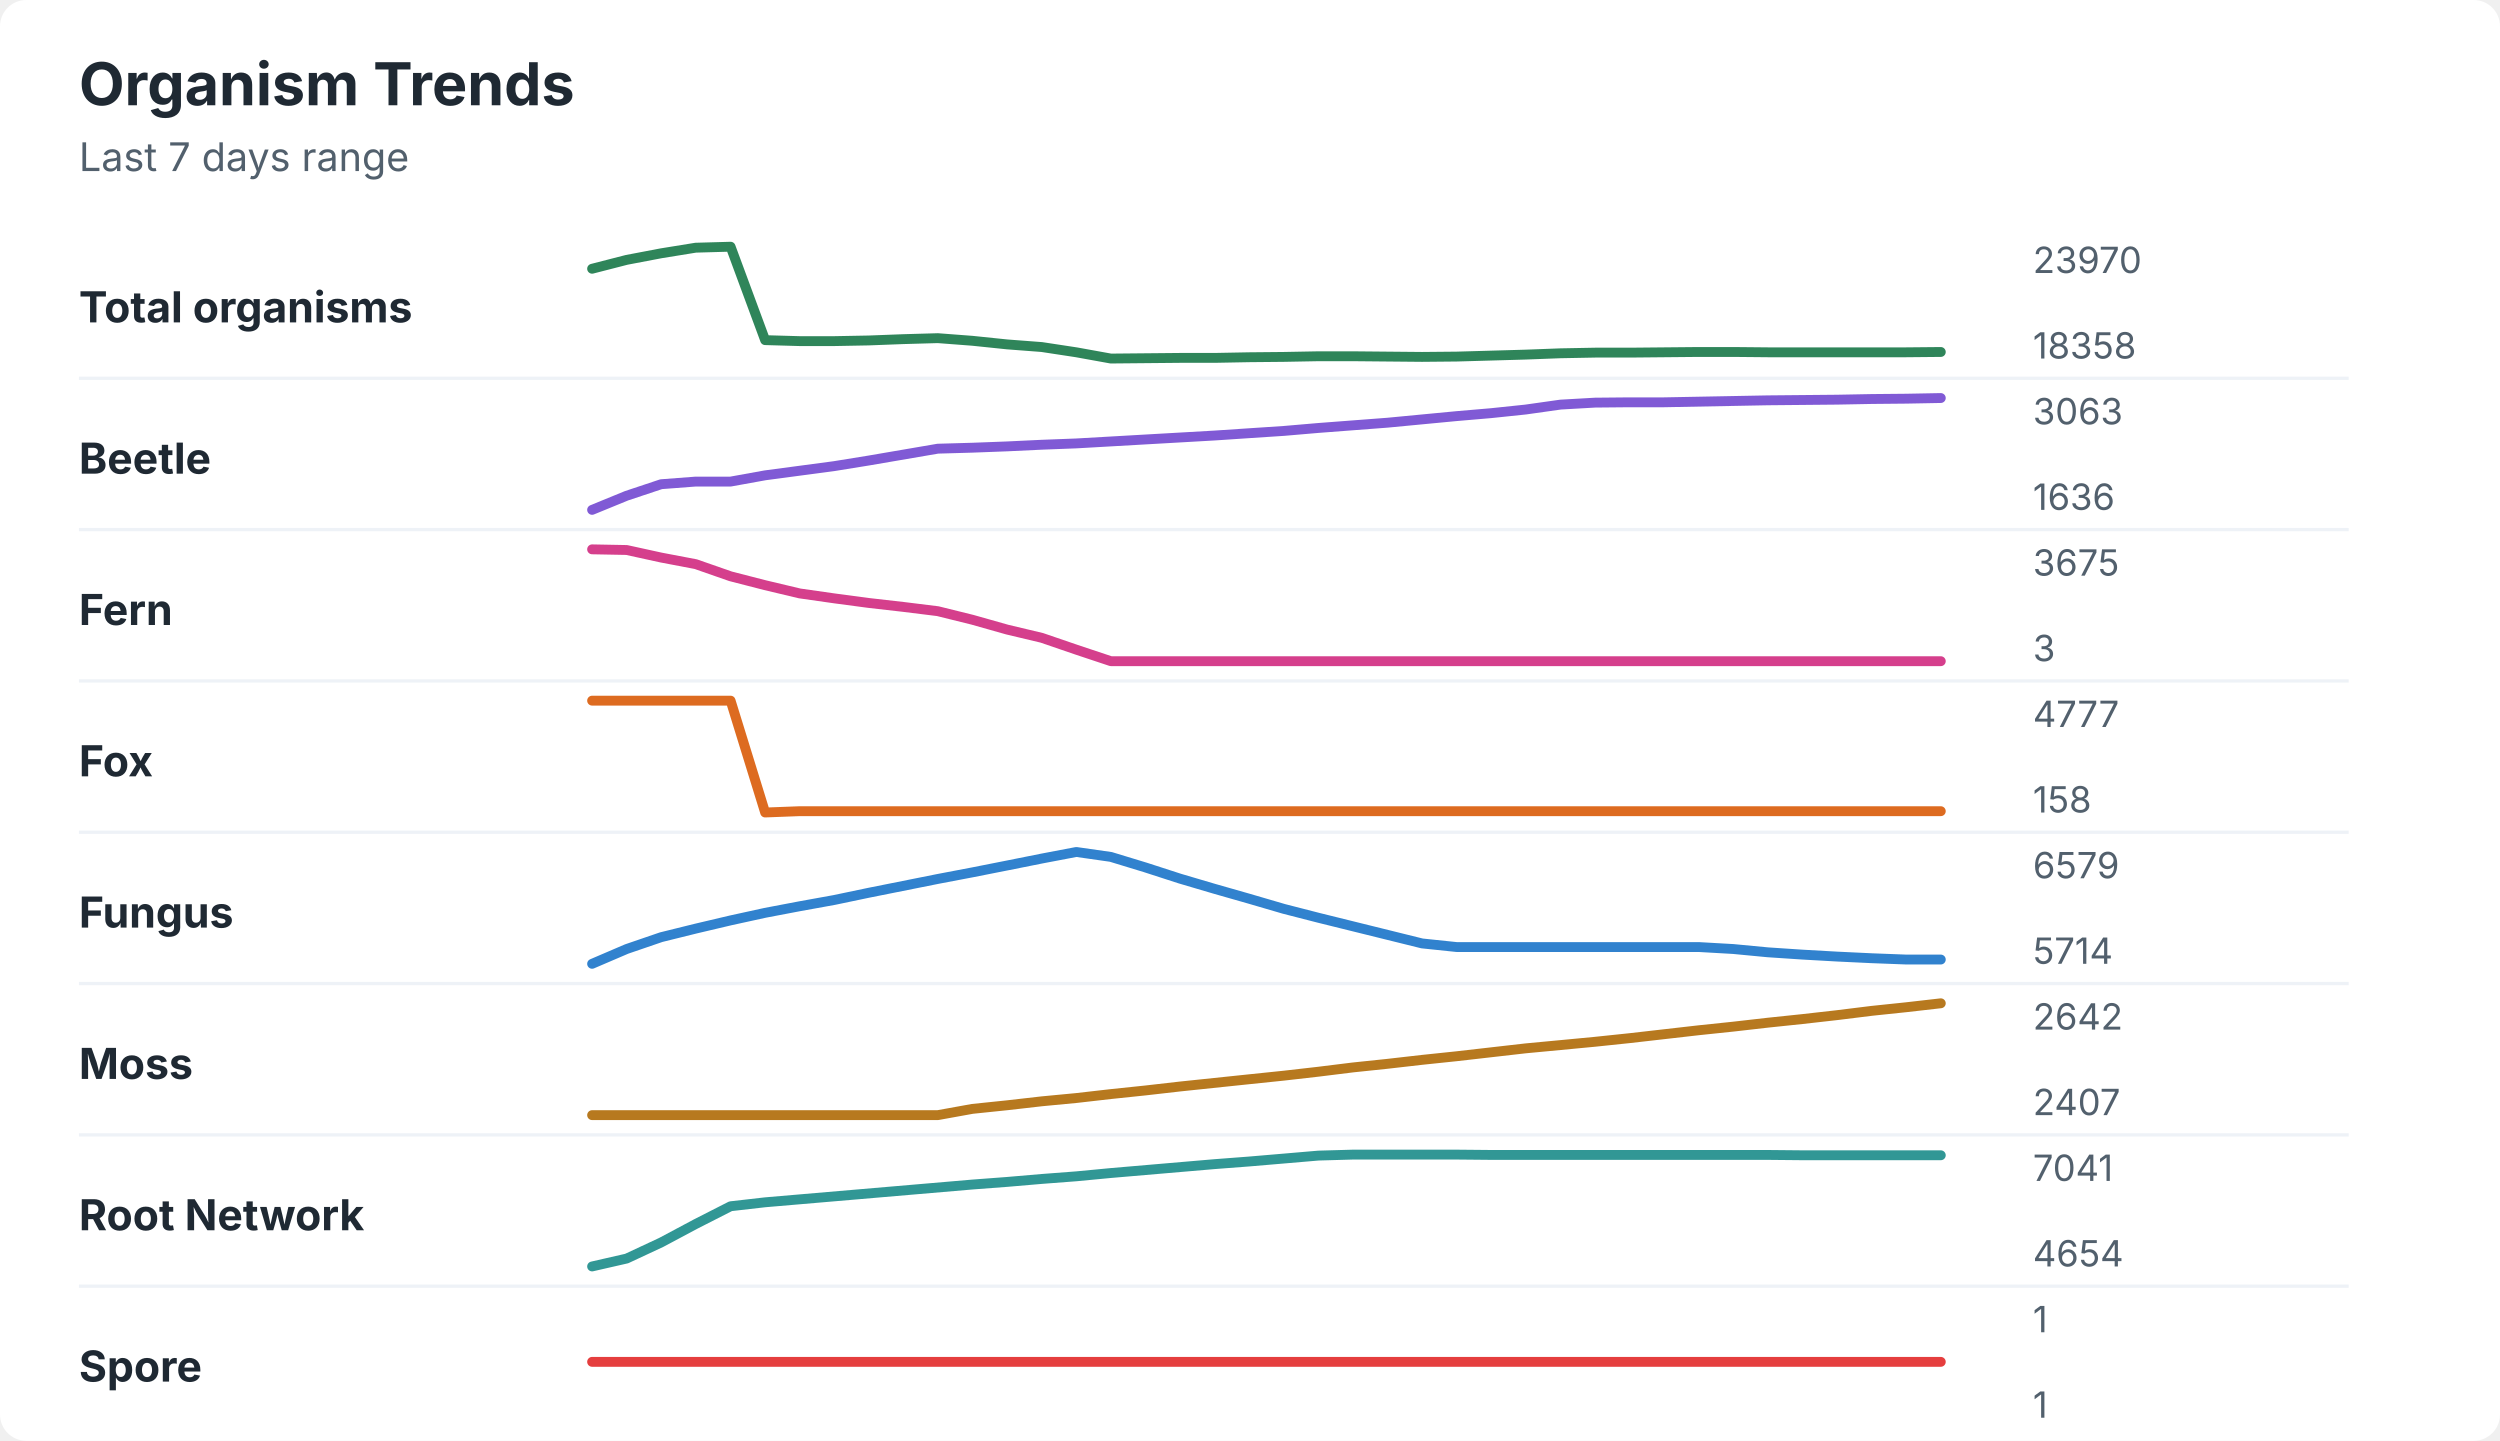
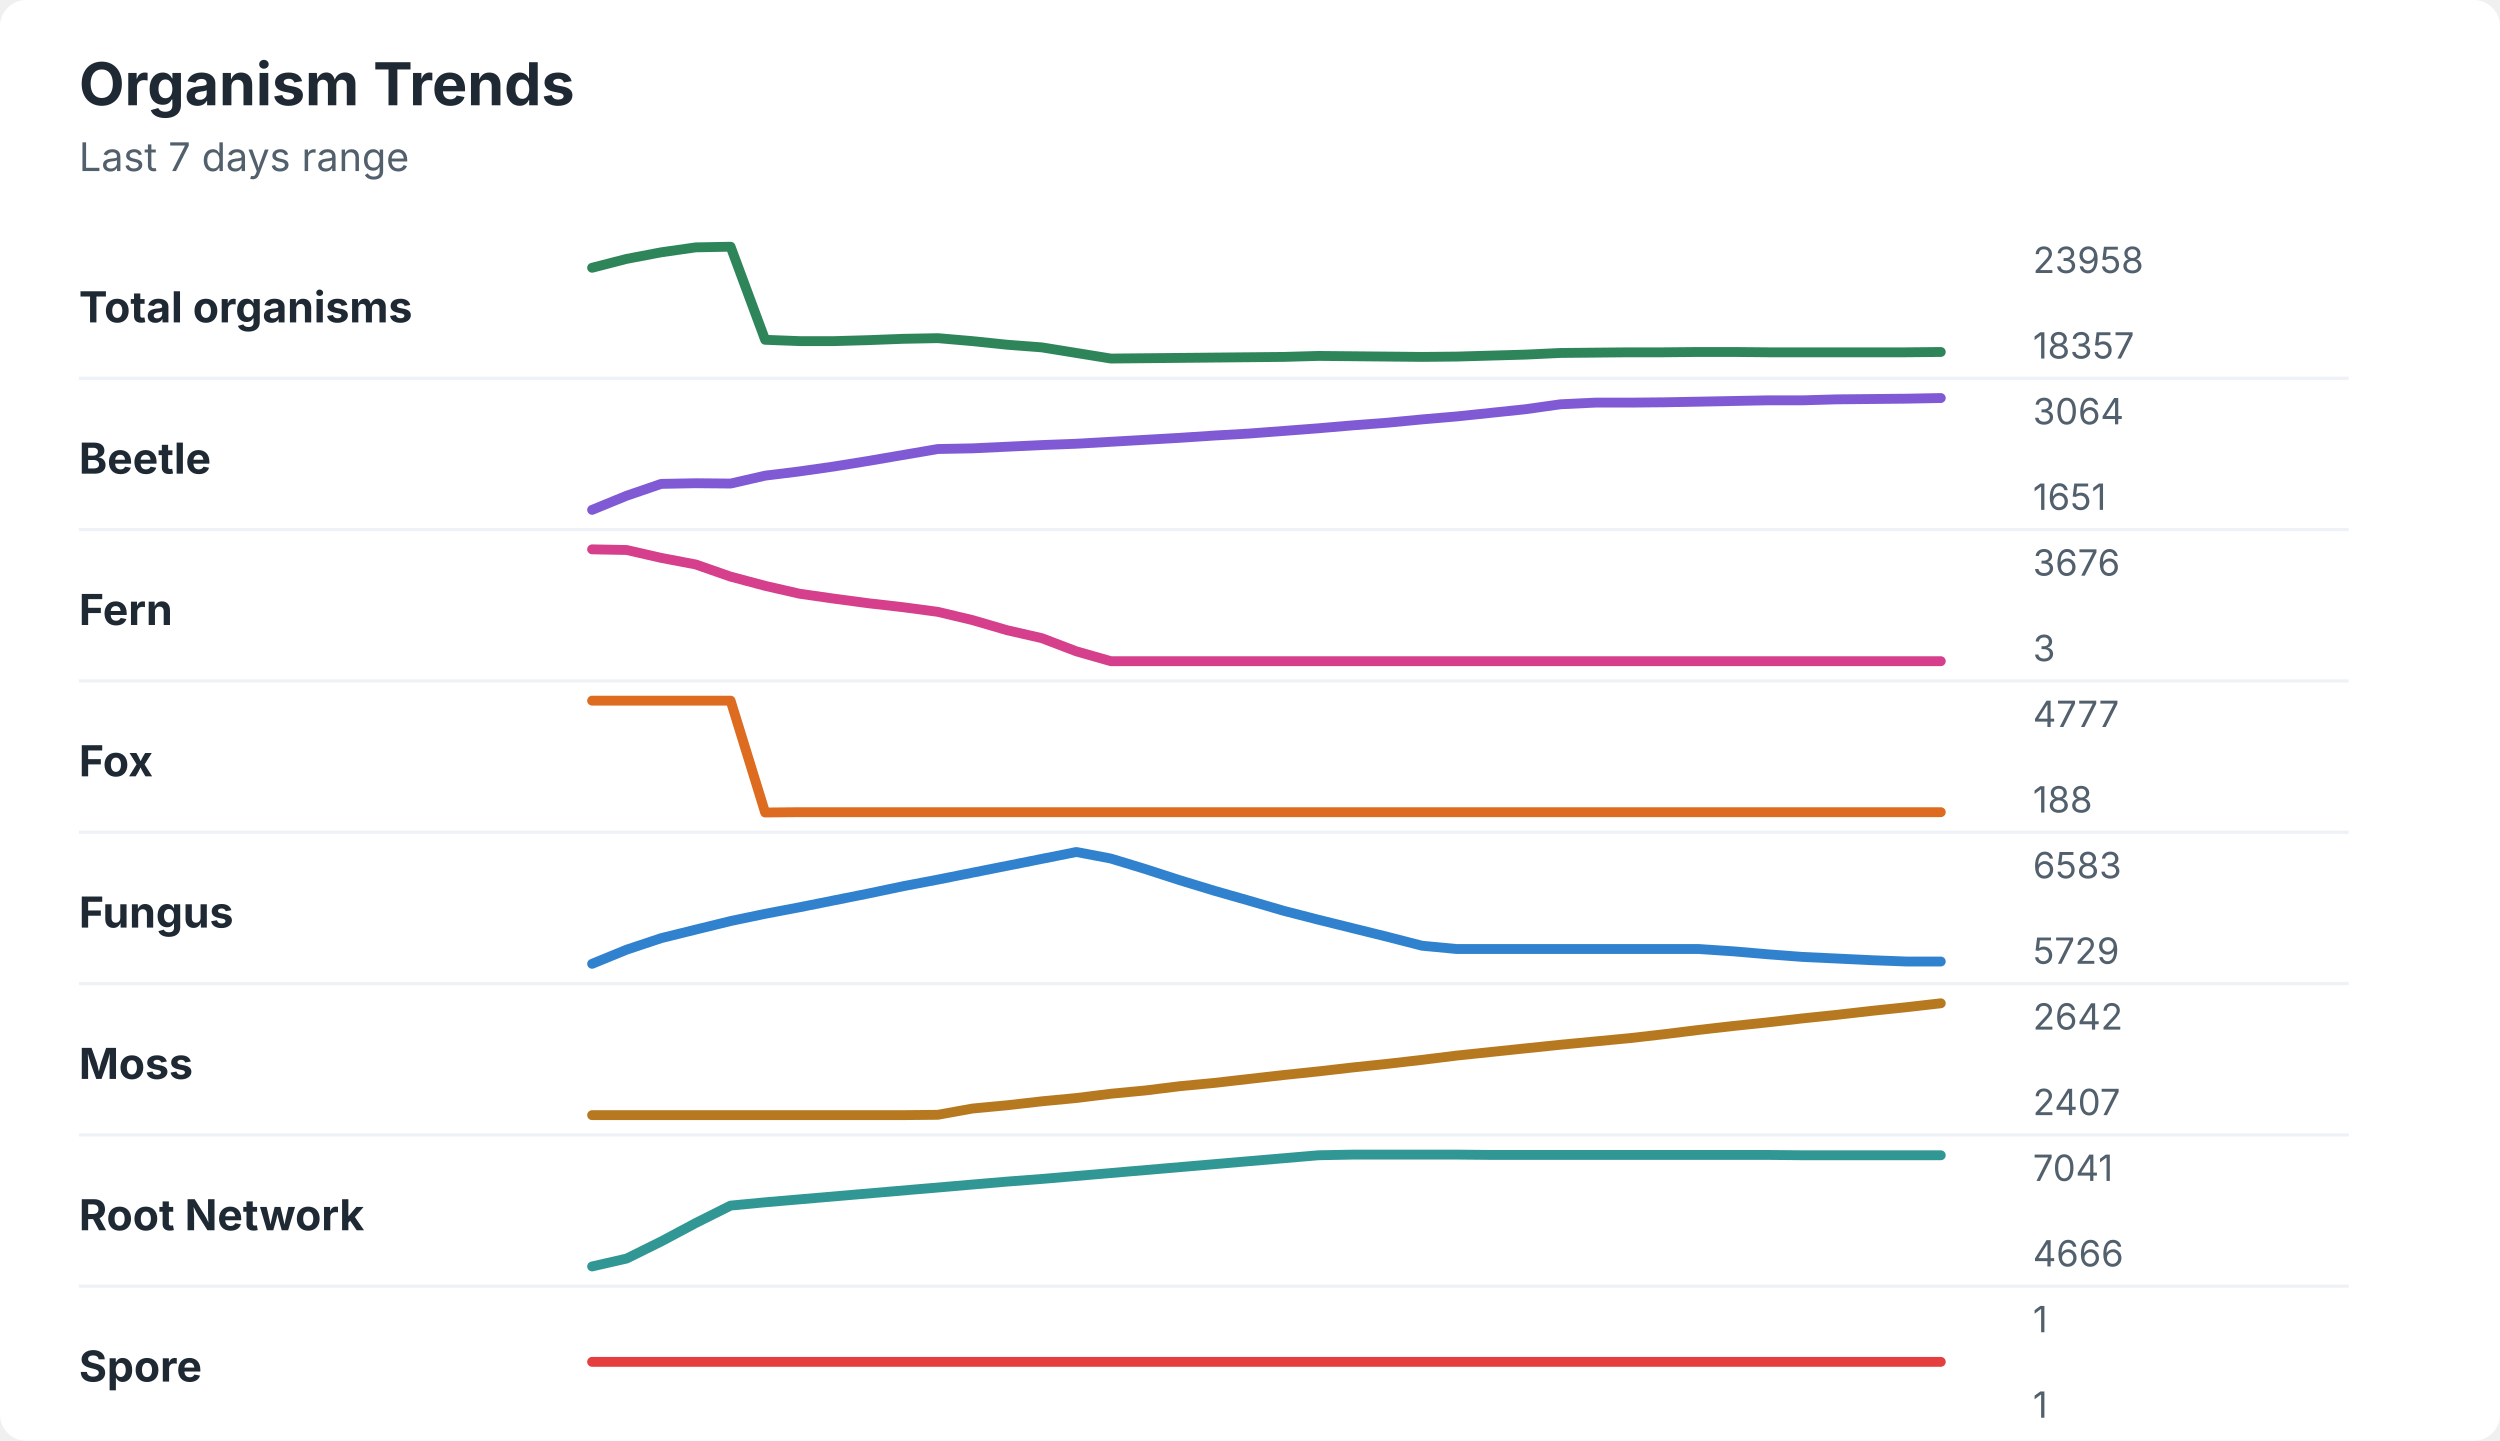
<svg xmlns="http://www.w3.org/2000/svg" width="760" height="438" viewBox="0 0 760 438" role="img" aria-labelledby="title desc">
  <rect width="760" height="438" rx="8" fill="#ffffff" />
  <style>
    text { font-family: -apple-system, BlinkMacSystemFont, "Segoe UI", sans-serif; }
    .title { font-size: 18px; font-weight: 700; fill: #1f2933; }
    .subtitle { font-size: 12px; fill: #52606d; }
    .label { font-size: 13px; font-weight: 650; fill: #1f2933; }
    .axis-value { font-size: 11px; fill: #52606d; }
    .separator { stroke: #eef2f7; stroke-width: 1; }
  </style>
  <text x="24" y="32" class="title">Organism Trends</text>
  <text x="24" y="52" class="subtitle">Last 7 days range</text>
  <text x="24" y="98" class="label">Total organisms</text>
-   <polyline points="180.0,81.7 190.5,79.0 201.0,77.0 211.5,75.3 222.1,75.0 232.6,103.4 243.1,103.7 253.6,103.7 264.1,103.5 274.6,103.1 285.1,102.8 295.6,103.6 306.2,104.7 316.7,105.5 327.2,107.1 337.7,109.0 348.2,108.9 358.7,108.8 369.2,108.8 379.7,108.6 390.3,108.5 400.8,108.3 411.3,108.3 421.8,108.4 432.3,108.5 442.8,108.4 453.3,108.1 463.8,107.8 474.4,107.4 484.9,107.2 495.4,107.2 505.9,107.1 516.4,107.0 526.9,107.0 537.4,107.1 547.9,107.1 558.5,107.1 569.0,107.1 579.5,107.1 590.0,107.0 " fill="none" stroke="#2f855a" stroke-width="3" stroke-linecap="round" stroke-linejoin="round" />
-   <text x="618" y="83" class="axis-value">23970</text>
-   <text x="618" y="109" class="axis-value">18358</text>
+   <polyline points="180.0,81.4 190.5,78.7 201.0,76.7 211.5,75.2 222.1,75.0 232.6,103.3 243.1,103.7 253.6,103.7 264.1,103.4 274.6,103.0 285.1,102.8 295.6,103.7 306.2,104.8 316.7,105.6 327.2,107.3 337.7,109.0 348.2,108.9 358.7,108.8 369.2,108.7 379.7,108.6 390.3,108.5 400.8,108.2 411.3,108.3 421.8,108.4 432.3,108.5 442.8,108.4 453.3,108.1 463.8,107.8 474.4,107.3 484.9,107.2 495.4,107.1 505.9,107.1 516.4,107.0 526.9,107.0 537.4,107.1 547.9,107.1 558.5,107.1 569.0,107.1 579.5,107.1 590.0,107.0 " fill="none" stroke="#2f855a" stroke-width="3" stroke-linecap="round" stroke-linejoin="round" />
+   <text x="618" y="83" class="axis-value">23958</text>
+   <text x="618" y="109" class="axis-value">18357</text>
  <line x1="24" y1="115.0" x2="714" y2="115.0" class="separator" />
  <text x="24" y="144" class="label">Beetle</text>
-   <polyline points="180.0,155.0 190.5,150.7 201.0,147.2 211.5,146.4 222.1,146.4 232.6,144.5 243.1,143.1 253.6,141.7 264.1,140.0 274.6,138.2 285.1,136.4 295.6,136.1 306.2,135.7 316.7,135.2 327.2,134.8 337.7,134.2 348.2,133.6 358.7,133.0 369.2,132.4 379.7,131.7 390.3,131.0 400.8,130.1 411.3,129.3 421.8,128.5 432.3,127.5 442.8,126.5 453.3,125.6 463.8,124.5 474.4,123.0 484.9,122.4 495.4,122.3 505.9,122.3 516.4,122.1 526.9,121.9 537.4,121.7 547.9,121.6 558.5,121.5 569.0,121.3 579.5,121.2 590.0,121.0 " fill="none" stroke="#805ad5" stroke-width="3" stroke-linecap="round" stroke-linejoin="round" />
-   <text x="618" y="129" class="axis-value">3063</text>
-   <text x="618" y="155" class="axis-value">1636</text>
+   <polyline points="180.0,155.0 190.5,150.7 201.0,147.1 211.5,146.9 222.1,147.0 232.6,144.6 243.1,143.3 253.6,141.8 264.1,140.1 274.6,138.3 285.1,136.5 295.6,136.3 306.2,135.8 316.7,135.3 327.2,134.9 337.7,134.3 348.2,133.7 358.7,133.1 369.2,132.4 379.7,131.8 390.3,131.0 400.8,130.2 411.3,129.3 421.8,128.5 432.3,127.5 442.8,126.6 453.3,125.5 463.8,124.4 474.4,122.9 484.9,122.4 495.4,122.4 505.9,122.3 516.4,122.1 526.9,121.9 537.4,121.7 547.9,121.7 558.5,121.4 569.0,121.3 579.5,121.2 590.0,121.0 " fill="none" stroke="#805ad5" stroke-width="3" stroke-linecap="round" stroke-linejoin="round" />
+   <text x="618" y="129" class="axis-value">3064</text>
+   <text x="618" y="155" class="axis-value">1651</text>
  <line x1="24" y1="161.0" x2="714" y2="161.0" class="separator" />
  <text x="24" y="190" class="label">Fern</text>
-   <polyline points="180.0,167.0 190.5,167.2 201.0,169.5 211.5,171.5 222.1,175.2 232.6,177.9 243.1,180.4 253.6,181.9 264.1,183.3 274.6,184.5 285.1,185.8 295.6,188.4 306.2,191.4 316.7,193.9 327.2,197.5 337.7,201.0 348.2,201.0 358.7,201.0 369.2,201.0 379.7,201.0 390.3,201.0 400.8,201.0 411.3,201.0 421.8,201.0 432.3,201.0 442.8,201.0 453.3,201.0 463.8,201.0 474.4,201.0 484.9,201.0 495.4,201.0 505.9,201.0 516.4,201.0 526.9,201.0 537.4,201.0 547.9,201.0 558.5,201.0 569.0,201.0 579.5,201.0 590.0,201.0 " fill="none" stroke="#d53f8c" stroke-width="3" stroke-linecap="round" stroke-linejoin="round" />
-   <text x="618" y="175" class="axis-value">3675</text>
+   <polyline points="180.0,167.0 190.5,167.2 201.0,169.6 211.5,171.6 222.1,175.3 232.6,178.1 243.1,180.5 253.6,182.0 264.1,183.4 274.6,184.6 285.1,186.0 295.6,188.5 306.2,191.6 316.7,194.0 327.2,198.0 337.7,201.0 348.2,201.0 358.7,201.0 369.2,201.0 379.7,201.0 390.3,201.0 400.8,201.0 411.3,201.0 421.8,201.0 432.3,201.0 442.8,201.0 453.3,201.0 463.8,201.0 474.4,201.0 484.9,201.0 495.4,201.0 505.9,201.0 516.4,201.0 526.9,201.0 537.4,201.0 547.9,201.0 558.5,201.0 569.0,201.0 579.5,201.0 590.0,201.0 " fill="none" stroke="#d53f8c" stroke-width="3" stroke-linecap="round" stroke-linejoin="round" />
+   <text x="618" y="175" class="axis-value">3676</text>
  <text x="618" y="201" class="axis-value">3</text>
  <line x1="24" y1="207.0" x2="714" y2="207.0" class="separator" />
  <text x="24" y="236" class="label">Fox</text>
-   <polyline points="180.0,213.0 190.5,213.0 201.0,213.0 211.5,213.0 222.1,213.0 232.6,247.0 243.1,246.6 253.6,246.6 264.1,246.6 274.6,246.6 285.1,246.6 295.6,246.6 306.2,246.6 316.7,246.6 327.2,246.6 337.7,246.6 348.2,246.6 358.7,246.6 369.2,246.6 379.7,246.6 390.3,246.6 400.8,246.6 411.3,246.6 421.8,246.6 432.3,246.6 442.8,246.6 453.3,246.6 463.8,246.6 474.4,246.6 484.9,246.6 495.4,246.6 505.9,246.6 516.4,246.6 526.9,246.6 537.4,246.6 547.9,246.6 558.5,246.6 569.0,246.6 579.5,246.6 590.0,246.6 " fill="none" stroke="#dd6b20" stroke-width="3" stroke-linecap="round" stroke-linejoin="round" />
+   <polyline points="180.0,213.0 190.5,213.0 201.0,213.0 211.5,213.0 222.1,213.0 232.6,247.0 243.1,246.9 253.6,246.9 264.1,246.9 274.6,246.9 285.1,246.9 295.6,246.9 306.2,246.9 316.7,246.9 327.2,246.9 337.7,246.9 348.2,246.9 358.7,246.9 369.2,246.9 379.7,246.9 390.3,246.9 400.8,246.9 411.3,246.9 421.8,246.9 432.3,246.9 442.8,246.9 453.3,246.9 463.8,246.9 474.4,246.9 484.9,246.9 495.4,246.9 505.9,246.9 516.4,246.9 526.9,246.9 537.4,246.9 547.9,246.9 558.5,246.9 569.0,246.9 579.5,246.9 590.0,246.9 " fill="none" stroke="#dd6b20" stroke-width="3" stroke-linecap="round" stroke-linejoin="round" />
  <text x="618" y="221" class="axis-value">4777</text>
-   <text x="618" y="247" class="axis-value">158</text>
+   <text x="618" y="247" class="axis-value">188</text>
  <line x1="24" y1="253.0" x2="714" y2="253.0" class="separator" />
  <text x="24" y="282" class="label">Fungus</text>
-   <polyline points="180.0,293.0 190.5,288.5 201.0,284.9 211.5,282.3 222.1,279.8 232.6,277.5 243.1,275.5 253.6,273.6 264.1,271.4 274.6,269.3 285.1,267.2 295.6,265.2 306.2,263.1 316.7,261.0 327.2,259.0 337.7,260.5 348.2,263.7 358.7,267.1 369.2,270.2 379.7,273.2 390.3,276.3 400.8,279.0 411.3,281.6 421.8,284.2 432.3,286.8 442.8,287.9 453.3,287.9 463.8,287.9 474.4,287.9 484.9,287.9 495.4,287.9 505.9,287.9 516.4,287.9 526.9,288.5 537.4,289.5 547.9,290.2 558.5,290.8 569.0,291.3 579.5,291.7 590.0,291.7 " fill="none" stroke="#3182ce" stroke-width="3" stroke-linecap="round" stroke-linejoin="round" />
-   <text x="618" y="267" class="axis-value">6579</text>
-   <text x="618" y="293" class="axis-value">5714</text>
+   <polyline points="180.0,293.0 190.5,288.7 201.0,285.2 211.5,282.6 222.1,280.0 232.6,277.8 243.1,275.8 253.6,273.7 264.1,271.6 274.6,269.4 285.1,267.4 295.6,265.3 306.2,263.2 316.7,261.1 327.2,259.0 337.7,261.0 348.2,264.2 358.7,267.6 369.2,270.8 379.7,273.8 390.3,276.9 400.8,279.6 411.3,282.2 421.8,284.8 432.3,287.5 442.8,288.5 453.3,288.5 463.8,288.5 474.4,288.5 484.9,288.5 495.4,288.5 505.9,288.5 516.4,288.5 526.9,289.2 537.4,290.1 547.9,290.9 558.5,291.4 569.0,291.9 579.5,292.3 590.0,292.3 " fill="none" stroke="#3182ce" stroke-width="3" stroke-linecap="round" stroke-linejoin="round" />
+   <text x="618" y="267" class="axis-value">6583</text>
+   <text x="618" y="293" class="axis-value">5729</text>
  <line x1="24" y1="299.0" x2="714" y2="299.0" class="separator" />
  <text x="24" y="328" class="label">Moss</text>
-   <polyline points="180.0,339.0 190.5,339.0 201.0,339.0 211.5,339.0 222.1,339.0 232.6,339.0 243.1,339.0 253.6,339.0 264.1,339.0 274.6,339.0 285.1,339.0 295.6,337.1 306.2,336.0 316.7,334.8 327.2,333.8 337.7,332.6 348.2,331.5 358.7,330.3 369.2,329.2 379.7,328.1 390.3,327.0 400.8,325.8 411.3,324.5 421.8,323.4 432.3,322.2 442.8,321.1 453.3,319.9 463.8,318.7 474.4,317.7 484.9,316.7 495.4,315.6 505.9,314.4 516.4,313.2 526.9,312.1 537.4,310.9 547.9,309.8 558.5,308.6 569.0,307.3 579.5,306.2 590.0,305.0 " fill="none" stroke="#b7791f" stroke-width="3" stroke-linecap="round" stroke-linejoin="round" />
+   <polyline points="180.0,339.0 190.5,339.0 201.0,339.0 211.5,339.0 222.1,339.0 232.6,339.0 243.1,339.0 253.6,339.0 264.1,339.0 274.6,339.0 285.1,338.9 295.6,337.0 306.2,336.0 316.7,334.8 327.2,333.8 337.7,332.5 348.2,331.5 358.7,330.2 369.2,329.2 379.7,328.0 390.3,326.8 400.8,325.7 411.3,324.5 421.8,323.4 432.3,322.2 442.8,320.9 453.3,319.8 463.8,318.7 474.4,317.6 484.9,316.6 495.4,315.6 505.9,314.4 516.4,313.1 526.9,311.9 537.4,310.8 547.9,309.6 558.5,308.5 569.0,307.3 579.5,306.2 590.0,305.0 " fill="none" stroke="#b7791f" stroke-width="3" stroke-linecap="round" stroke-linejoin="round" />
  <text x="618" y="313" class="axis-value">2642</text>
  <text x="618" y="339" class="axis-value">2407</text>
  <line x1="24" y1="345.0" x2="714" y2="345.0" class="separator" />
  <text x="24" y="374" class="label">Root Network</text>
-   <polyline points="180.0,385.0 190.5,382.6 201.0,377.7 211.5,372.1 222.1,366.7 232.6,365.5 243.1,364.6 253.6,363.7 264.1,362.8 274.6,361.9 285.1,361.0 295.6,360.1 306.2,359.3 316.7,358.4 327.2,357.6 337.7,356.6 348.2,355.7 358.7,354.8 369.2,353.9 379.7,353.1 390.3,352.2 400.8,351.3 411.3,351.0 421.8,351.0 432.3,351.0 442.8,351.0 453.3,351.1 463.8,351.1 474.4,351.1 484.9,351.1 495.4,351.1 505.9,351.1 516.4,351.1 526.9,351.1 537.4,351.1 547.9,351.2 558.5,351.2 569.0,351.2 579.5,351.2 590.0,351.2 " fill="none" stroke="#319795" stroke-width="3" stroke-linecap="round" stroke-linejoin="round" />
+   <polyline points="180.0,385.0 190.5,382.6 201.0,377.4 211.5,371.8 222.1,366.5 232.6,365.5 243.1,364.6 253.6,363.7 264.1,362.8 274.6,361.9 285.1,361.0 295.6,360.1 306.2,359.2 316.7,358.4 327.2,357.5 337.7,356.6 348.2,355.7 358.7,354.8 369.2,353.9 379.7,353.0 390.3,352.1 400.8,351.2 411.3,351.0 421.8,351.0 432.3,351.0 442.8,351.0 453.3,351.1 463.8,351.1 474.4,351.1 484.9,351.1 495.4,351.1 505.9,351.1 516.4,351.1 526.9,351.1 537.4,351.1 547.9,351.2 558.5,351.2 569.0,351.2 579.5,351.2 590.0,351.2 " fill="none" stroke="#319795" stroke-width="3" stroke-linecap="round" stroke-linejoin="round" />
  <text x="618" y="359" class="axis-value">7041</text>
-   <text x="618" y="385" class="axis-value">4654</text>
+   <text x="618" y="385" class="axis-value">4666</text>
  <line x1="24" y1="391.0" x2="714" y2="391.0" class="separator" />
  <text x="24" y="420" class="label">Spore</text>
  <polyline points="180.0,414.0 190.5,414.0 201.0,414.0 211.5,414.0 222.1,414.0 232.6,414.0 243.1,414.0 253.6,414.0 264.1,414.0 274.6,414.0 285.1,414.0 295.6,414.0 306.2,414.0 316.7,414.0 327.2,414.0 337.7,414.0 348.2,414.0 358.7,414.0 369.2,414.0 379.7,414.0 390.3,414.0 400.8,414.0 411.3,414.0 421.8,414.0 432.3,414.0 442.8,414.0 453.3,414.0 463.8,414.0 474.4,414.0 484.9,414.0 495.4,414.0 505.9,414.0 516.4,414.0 526.9,414.0 537.4,414.0 547.9,414.0 558.5,414.0 569.0,414.0 579.5,414.0 590.0,414.0 " fill="none" stroke="#e53e3e" stroke-width="3" stroke-linecap="round" stroke-linejoin="round" />
  <text x="618" y="405" class="axis-value">1</text>
  <text x="618" y="431" class="axis-value">1</text>
</svg>
